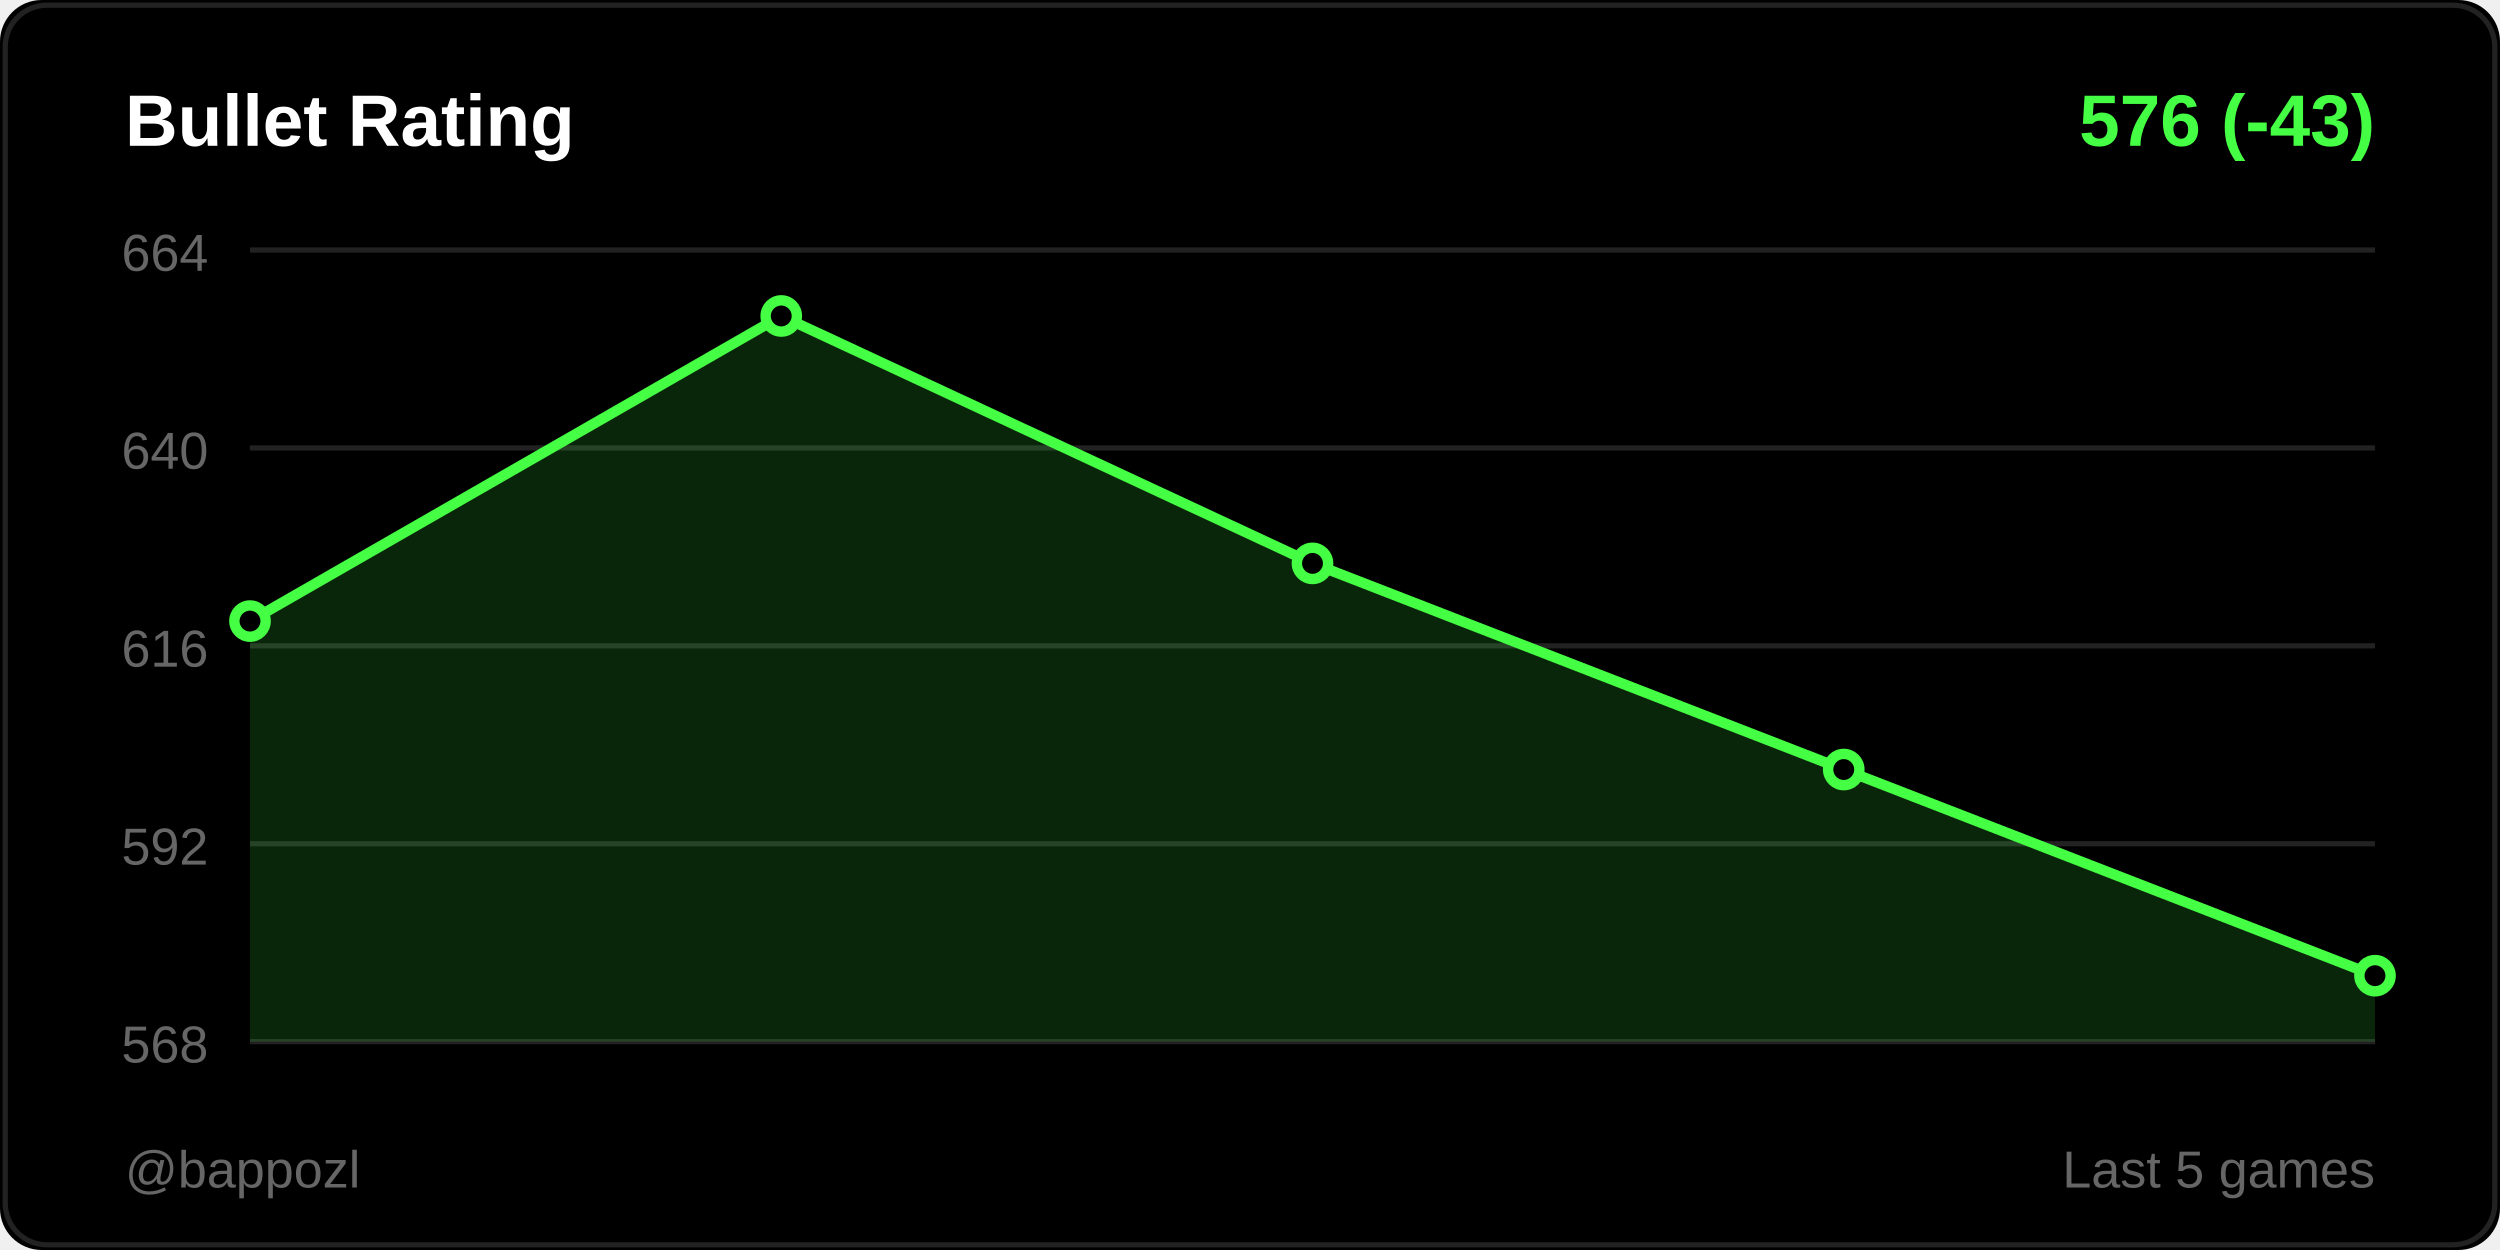
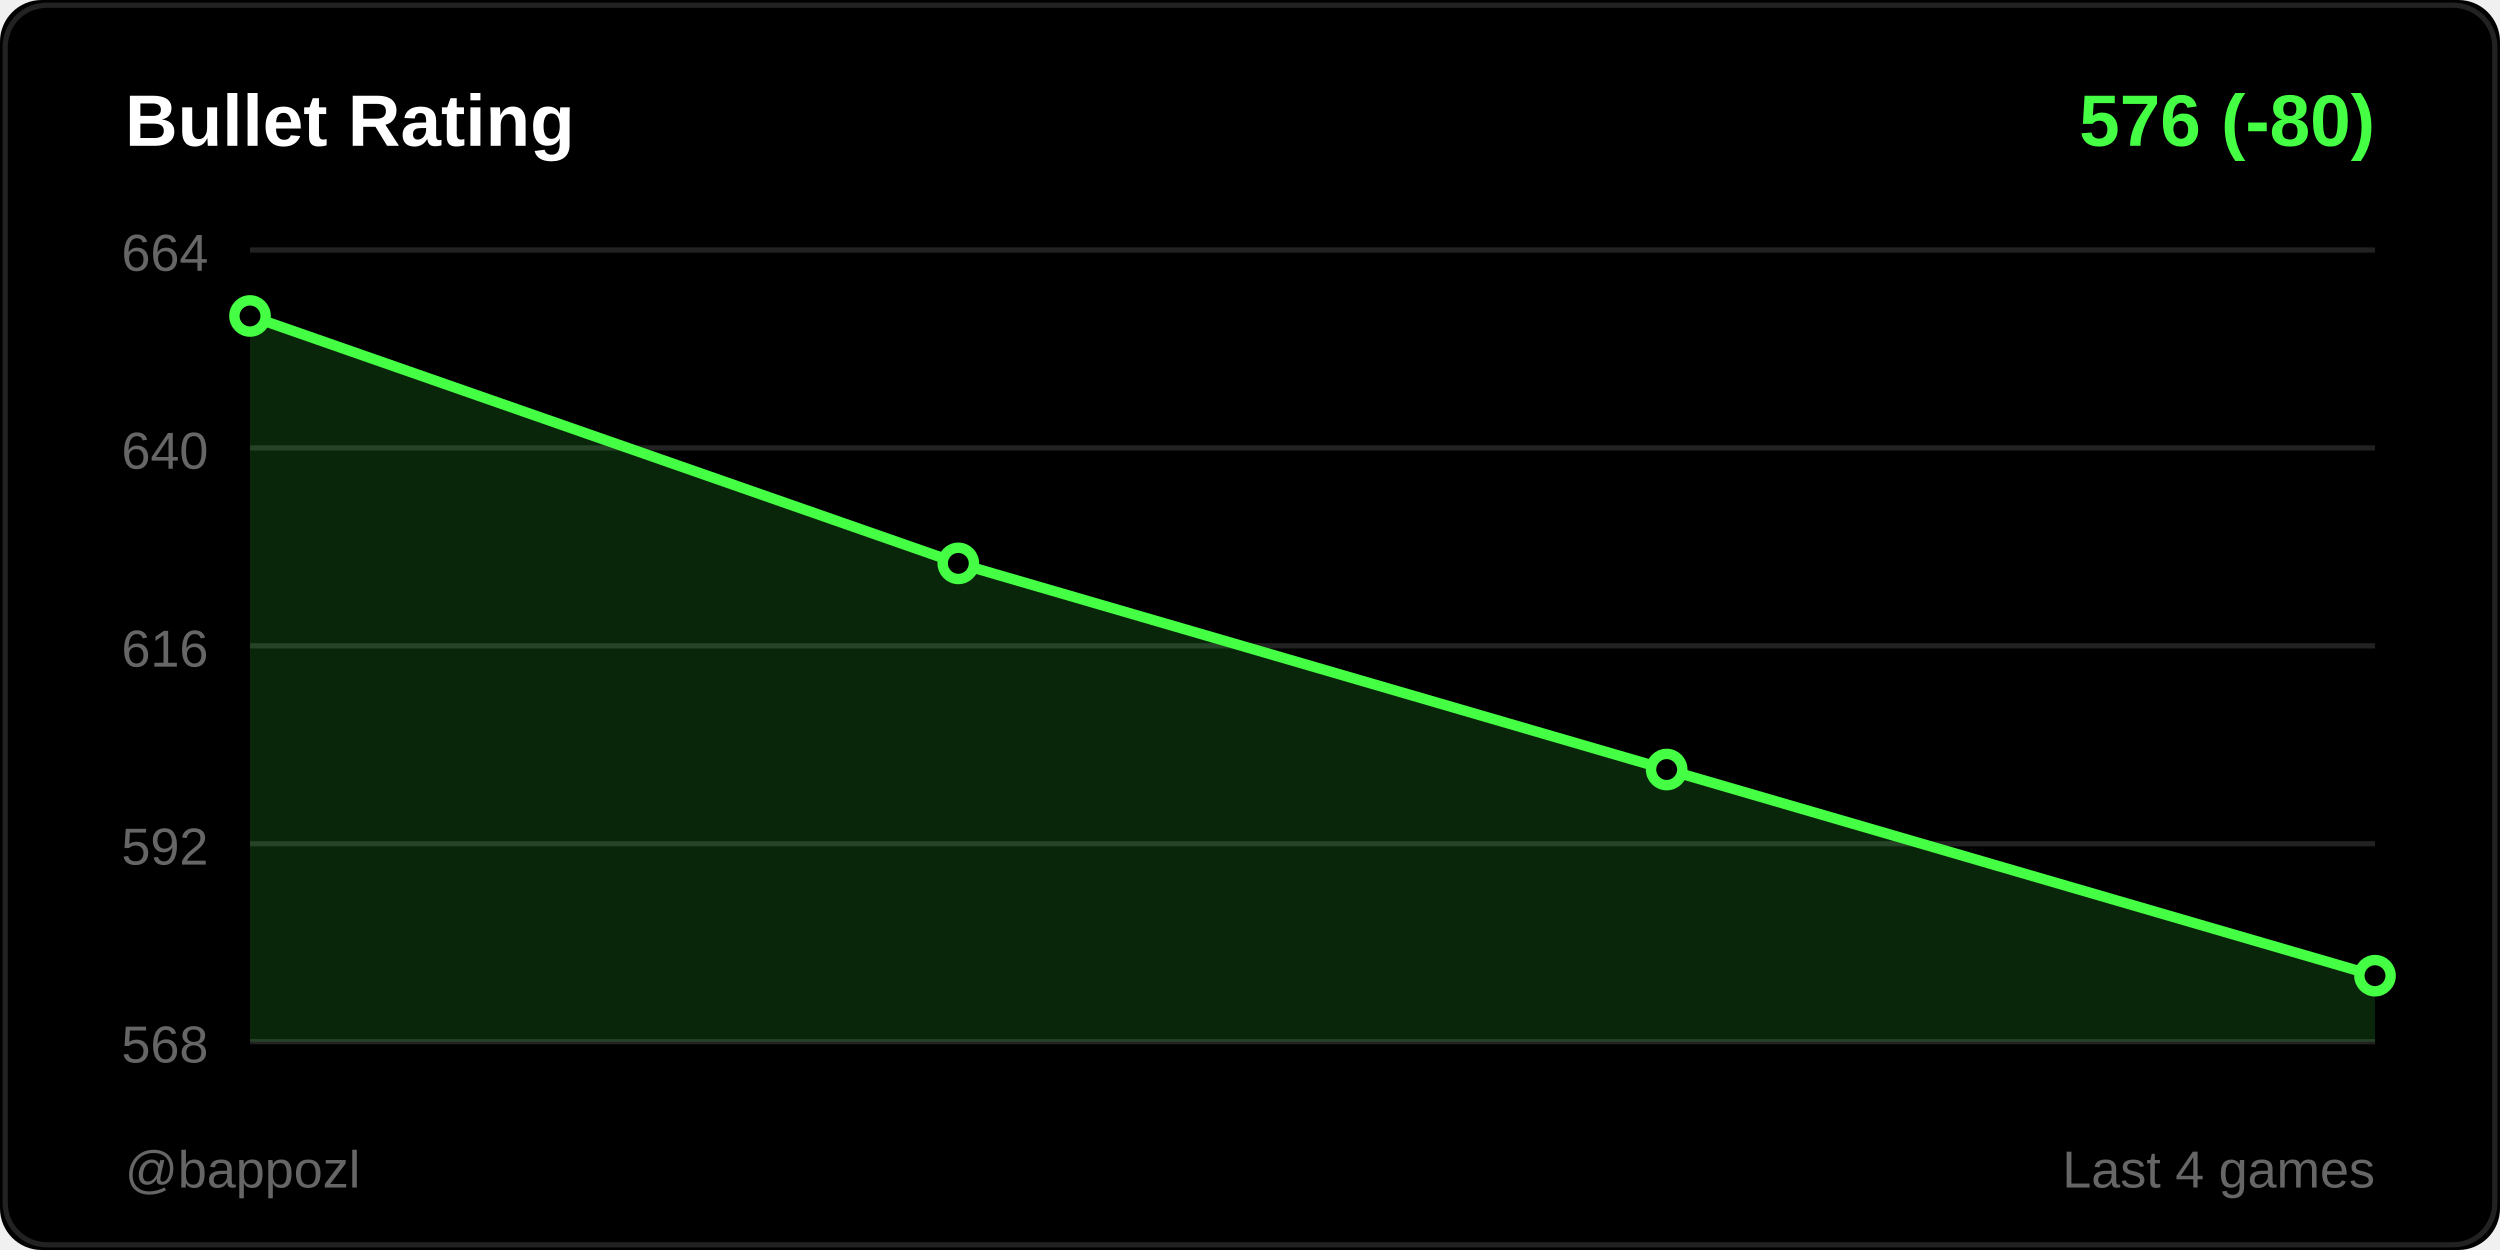
<svg xmlns="http://www.w3.org/2000/svg" width="480" height="240">
  <rect width="480" height="240" fill="#000000" rx="8" />
  <rect x="1" y="1" width="478" height="238" fill="none" stroke="#222222" rx="8" />
  <text x="24" y="28" fill="#ffffff" font-size="14" font-weight="600" font-family="Segoe UI, Arial, sans-serif">
    Bullet Rating
  </text>
  <text x="456" y="28" fill="#44ff44" font-size="14" font-weight="600" font-family="Segoe UI, Arial, sans-serif" text-anchor="end">
-     576 (-43)
+     576 (-80)
  </text>
  <line x1="48" y1="48" x2="456" y2="48" stroke="#222222" stroke-width="1" />
  <text x="40" y="52" fill="#666666" font-size="10" font-family="Segoe UI, Arial, sans-serif" text-anchor="end">664</text>
  <line x1="48" y1="86" x2="456" y2="86" stroke="#222222" stroke-width="1" />
  <text x="40" y="90" fill="#666666" font-size="10" font-family="Segoe UI, Arial, sans-serif" text-anchor="end">640</text>
  <line x1="48" y1="124" x2="456" y2="124" stroke="#222222" stroke-width="1" />
  <text x="40" y="128" fill="#666666" font-size="10" font-family="Segoe UI, Arial, sans-serif" text-anchor="end">616</text>
  <line x1="48" y1="162" x2="456" y2="162" stroke="#222222" stroke-width="1" />
  <text x="40" y="166" fill="#666666" font-size="10" font-family="Segoe UI, Arial, sans-serif" text-anchor="end">592</text>
  <line x1="48" y1="200" x2="456" y2="200" stroke="#222222" stroke-width="1" />
  <text x="40" y="204" fill="#666666" font-size="10" font-family="Segoe UI, Arial, sans-serif" text-anchor="end">568</text>
-   <polygon points="48,200 48,119.25 150,60.667 252,108.167 354,147.75 456,187.333 456,200" fill="#44ff44" opacity="0.15" />
-   <polyline points="48,119.25 150,60.667 252,108.167 354,147.75 456,187.333" fill="none" stroke="#44ff44" stroke-width="2" stroke-linecap="round" stroke-linejoin="round" />
-   <circle cx="48" cy="119.25" r="3" fill="#000000" stroke="#44ff44" stroke-width="2" />
-   <circle cx="150" cy="60.667" r="3" fill="#000000" stroke="#44ff44" stroke-width="2" />
-   <circle cx="252" cy="108.167" r="3" fill="#000000" stroke="#44ff44" stroke-width="2" />
-   <circle cx="354" cy="147.75" r="3" fill="#000000" stroke="#44ff44" stroke-width="2" />
+   <polygon points="48,200 48,60.667 184,108.167 320,147.75 456,187.333 456,200" fill="#44ff44" opacity="0.15" />
+   <polyline points="48,60.667 184,108.167 320,147.75 456,187.333" fill="none" stroke="#44ff44" stroke-width="2" stroke-linecap="round" stroke-linejoin="round" />
+   <circle cx="48" cy="60.667" r="3" fill="#000000" stroke="#44ff44" stroke-width="2" />
+   <circle cx="184" cy="108.167" r="3" fill="#000000" stroke="#44ff44" stroke-width="2" />
+   <circle cx="320" cy="147.75" r="3" fill="#000000" stroke="#44ff44" stroke-width="2" />
  <circle cx="456" cy="187.333" r="3" fill="#000000" stroke="#44ff44" stroke-width="2" />
  <text x="24" y="228" fill="#666666" font-size="10" font-family="Segoe UI, Arial, sans-serif">
    @bappozl
  </text>
  <text x="456" y="228" fill="#666666" font-size="10" font-family="Segoe UI, Arial, sans-serif" text-anchor="end">
-     Last 5 games
+     Last 4 games
  </text>
</svg>
